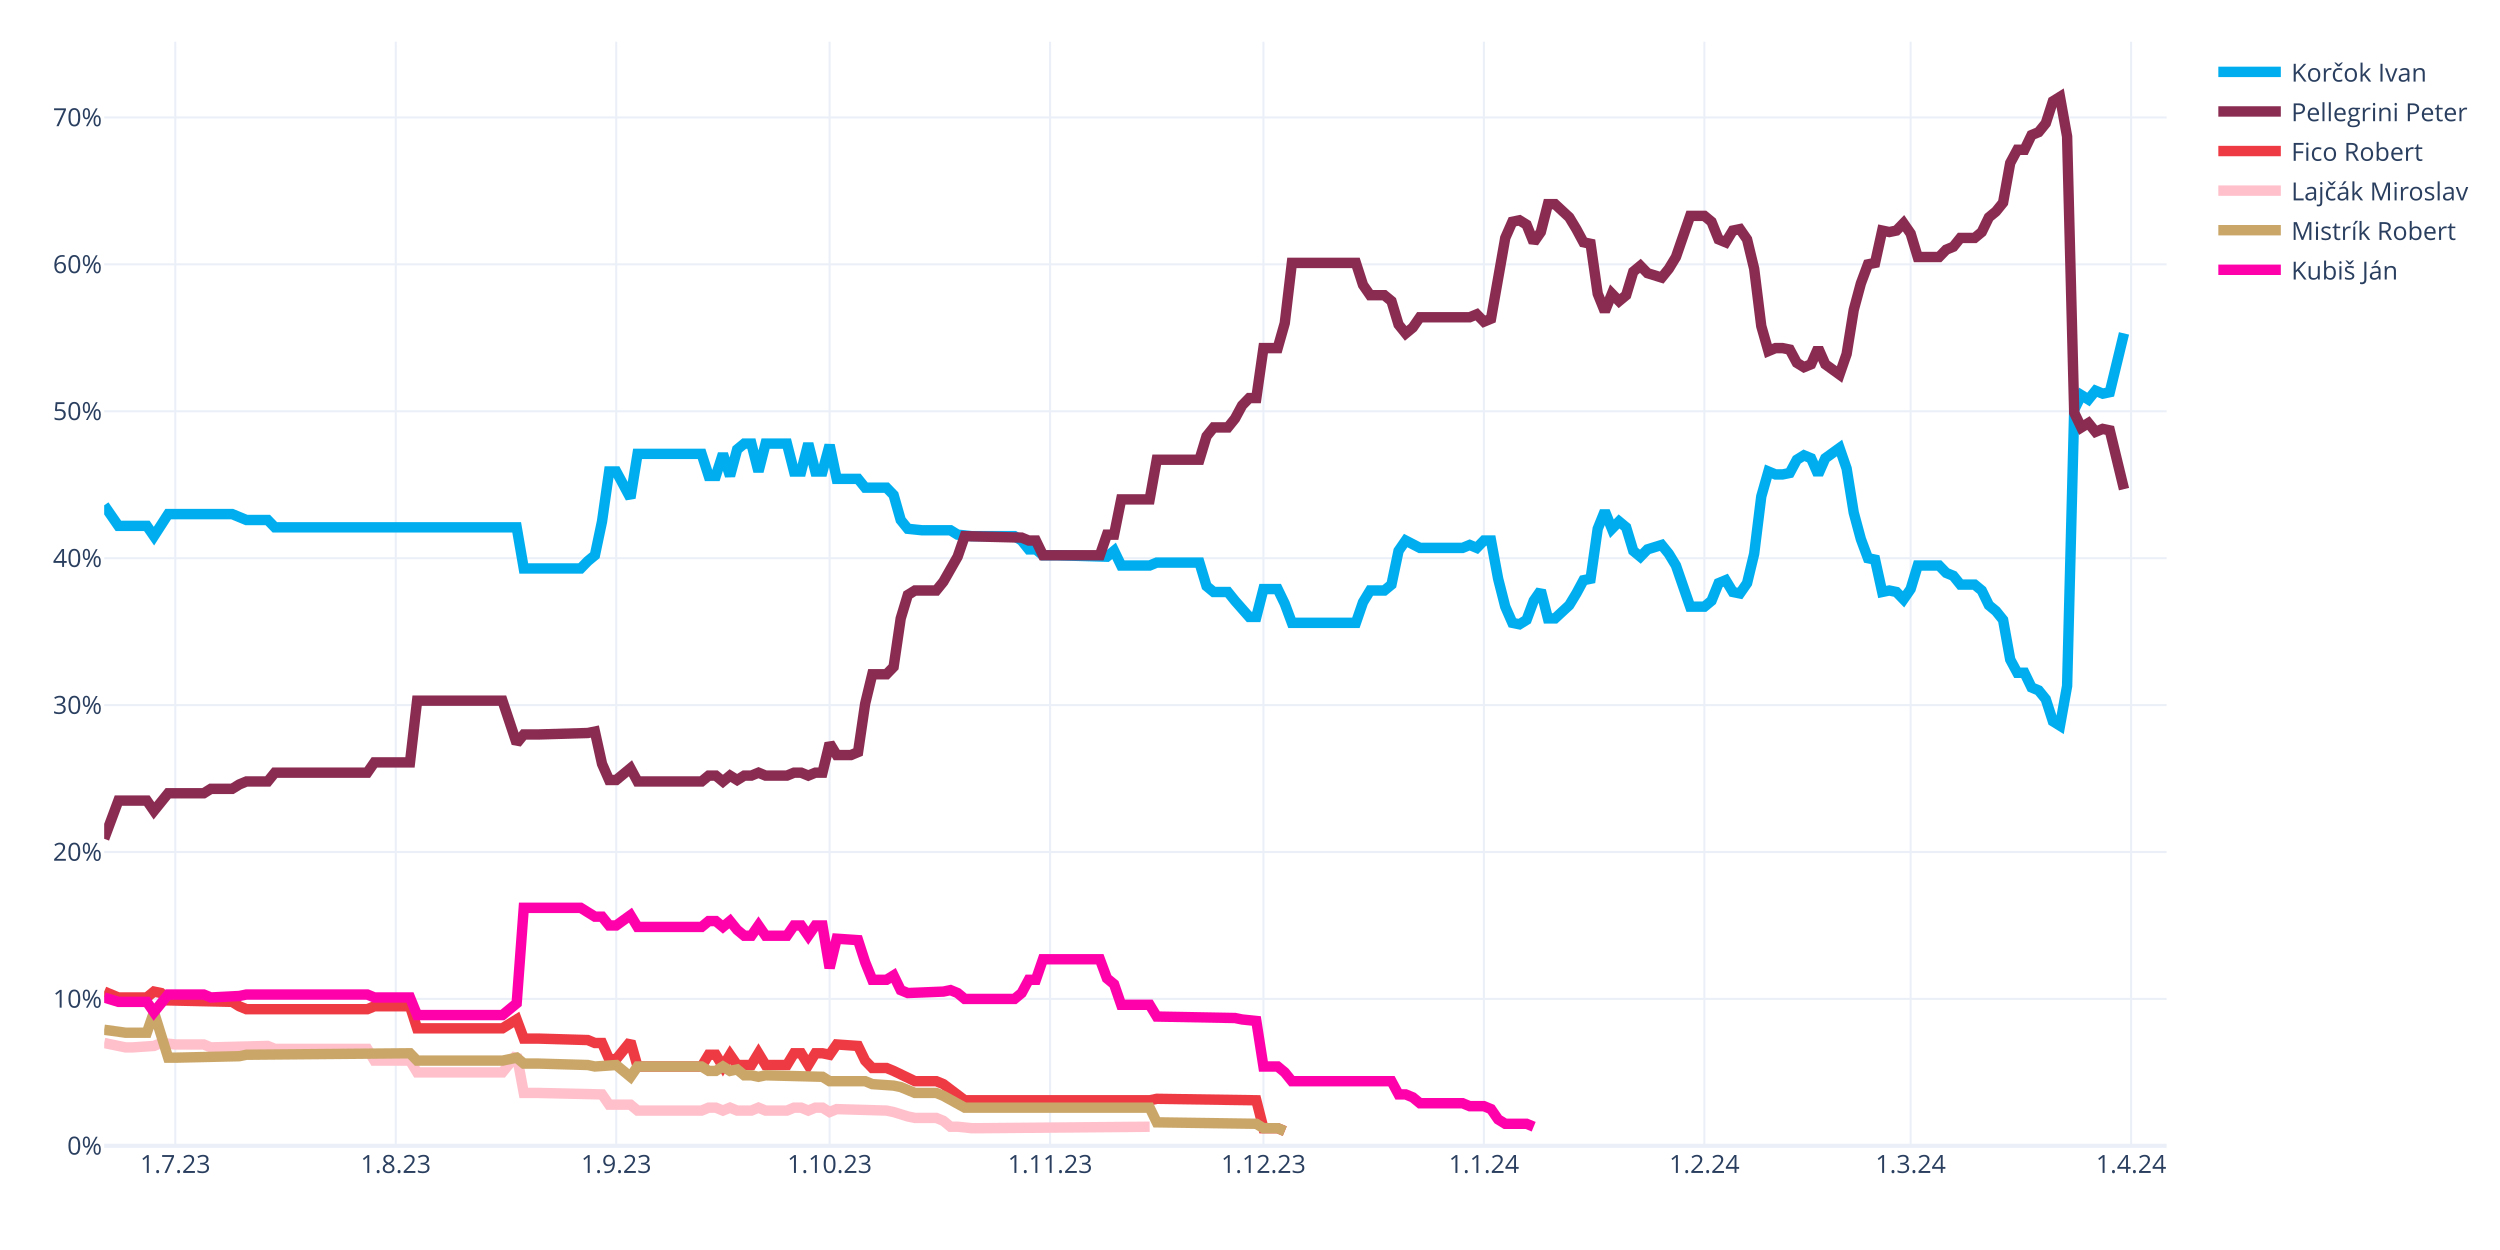
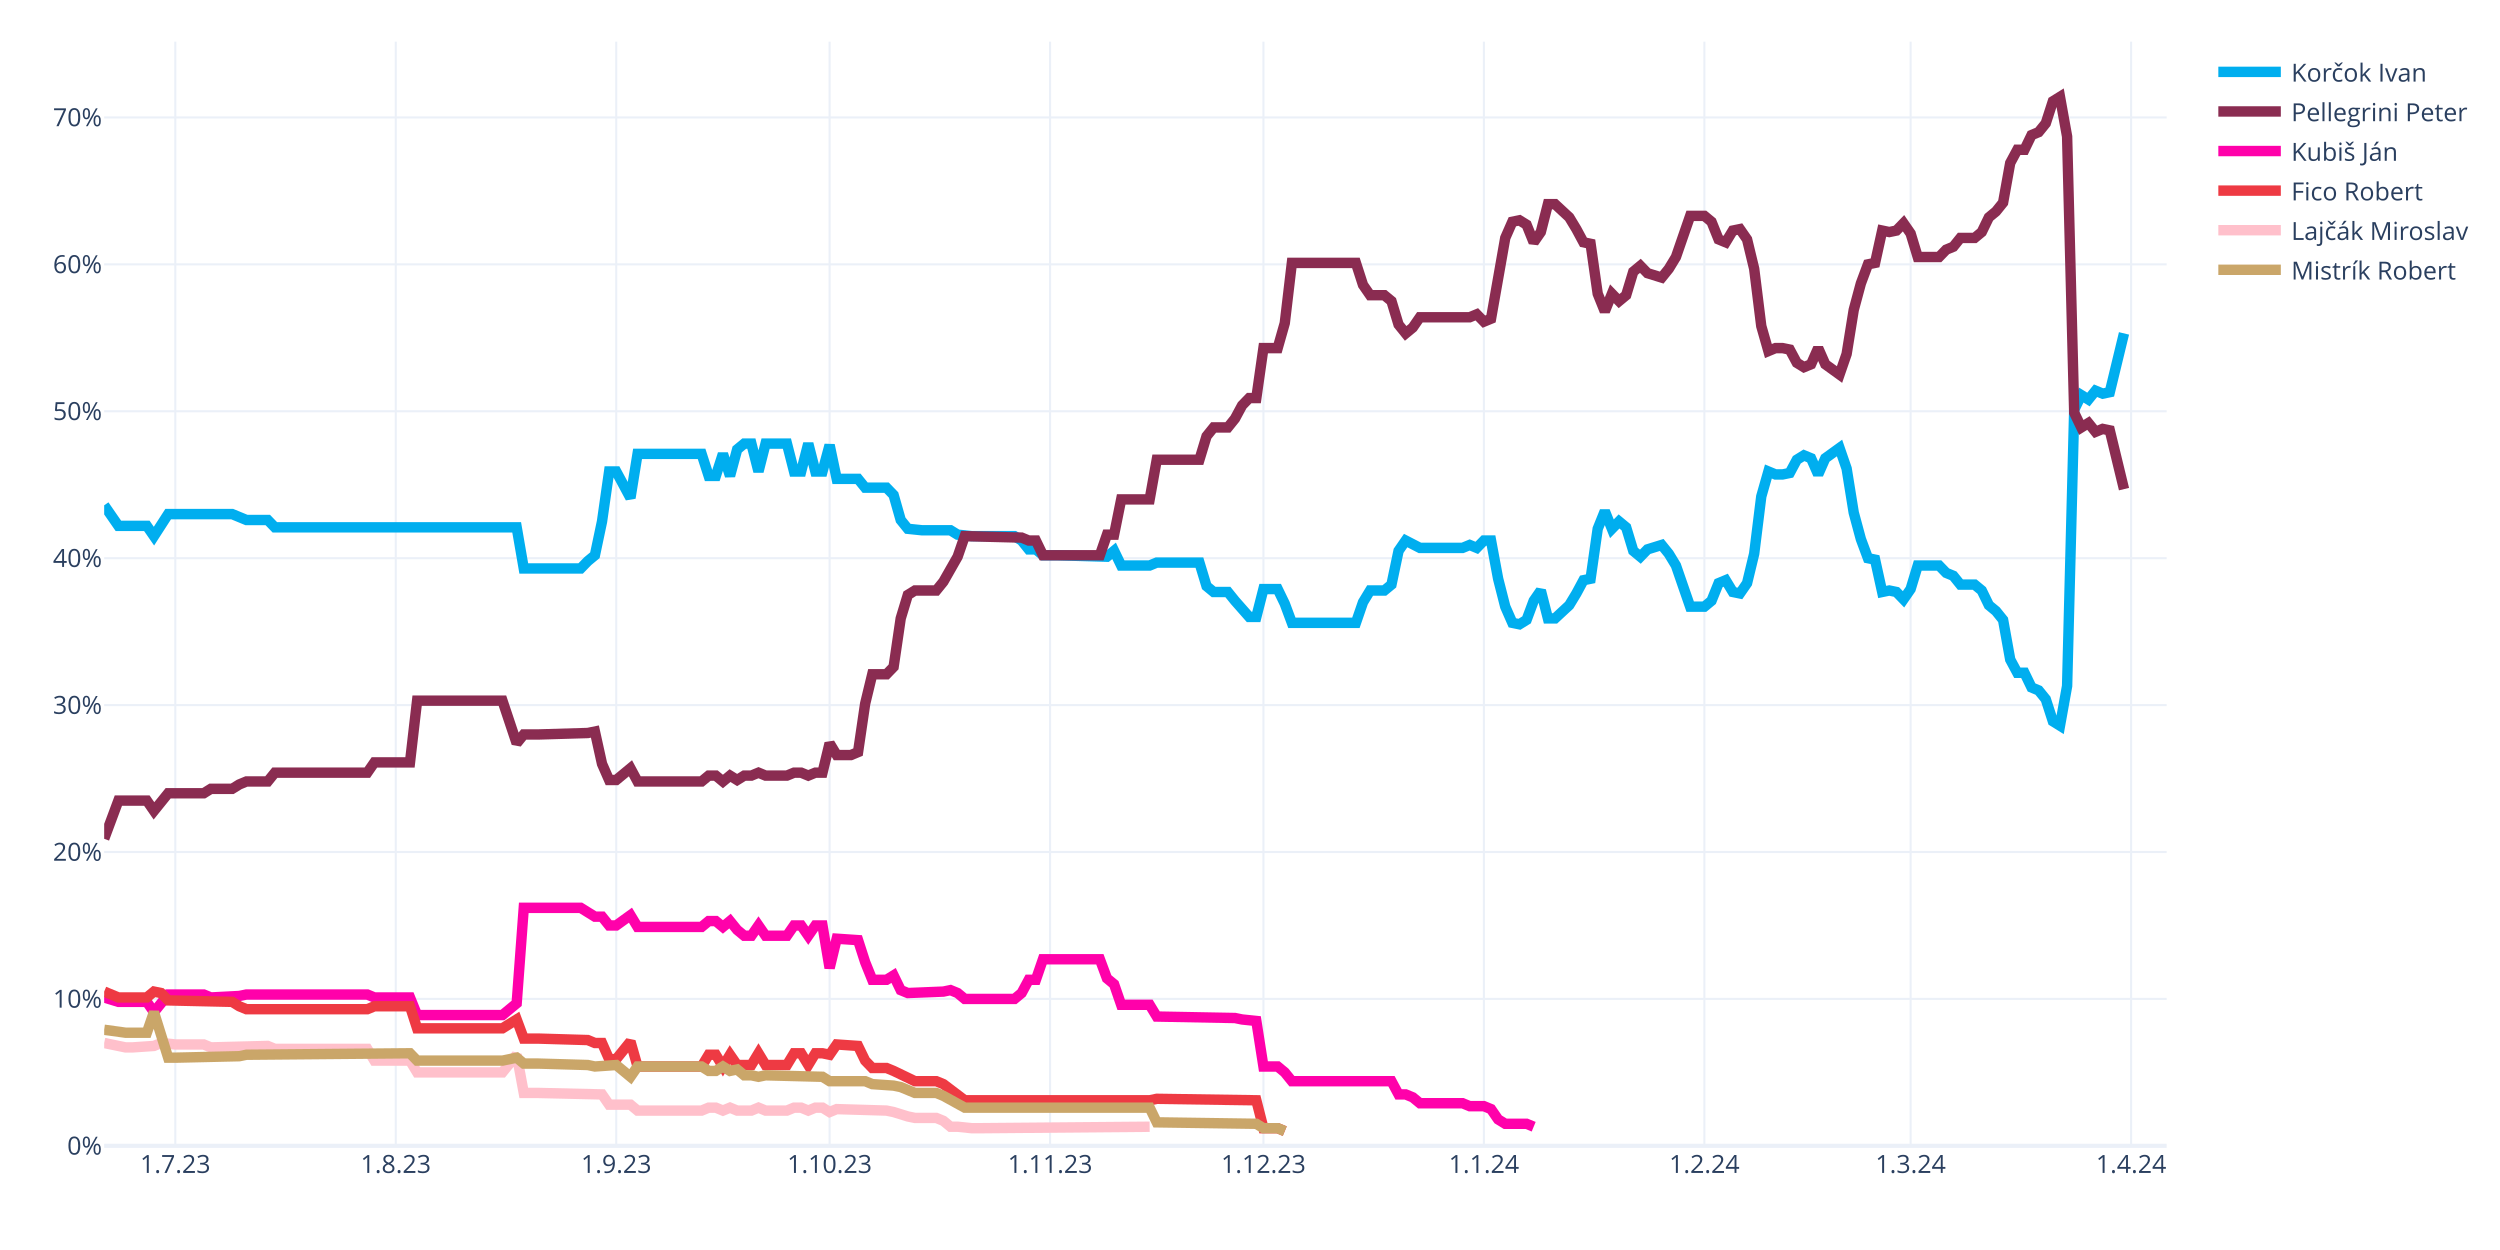
<svg xmlns="http://www.w3.org/2000/svg" class="main-svg" width="1200" height="600" style="" viewBox="0 0 1200 600">
  <rect x="0" y="0" width="1200" height="600" style="fill: rgb(255, 255, 255); fill-opacity: 1;" />
-   <defs id="defs-ee3009">
+   <defs id="defs-71b059">
    <g class="clips">
-       <clipPath id="clipee3009xyplot" class="plotclip">
+       <clipPath id="clip71b059xyplot" class="plotclip">
        <rect width="990" height="530" />
      </clipPath>
-       <clipPath class="axesclip" id="clipee3009x">
+       <clipPath class="axesclip" id="clip71b059x">
        <rect x="50" y="0" width="990" height="600" />
      </clipPath>
-       <clipPath class="axesclip" id="clipee3009y">
+       <clipPath class="axesclip" id="clip71b059y">
        <rect x="0" y="20" width="1200" height="530" />
      </clipPath>
-       <clipPath class="axesclip" id="clipee3009xy">
+       <clipPath class="axesclip" id="clip71b059xy">
        <rect x="50" y="20" width="990" height="530" />
      </clipPath>
    </g>
    <g class="gradients" />
    <g class="patterns" />
  </defs>
  <g class="bglayer" />
  <g class="layer-below">
    <g class="imagelayer" />
    <g class="shapelayer" />
  </g>
  <g class="cartesianlayer">
    <g class="subplot xy">
      <g class="layer-subplot">
        <g class="shapelayer" />
        <g class="imagelayer" />
      </g>
      <g class="minor-gridlayer">
        <g class="x" />
        <g class="y" />
      </g>
      <g class="gridlayer">
        <g class="x">
          <path class="xgrid crisp" transform="translate(84.14,0)" d="M0,20v530" style="stroke: rgb(235, 240, 248); stroke-opacity: 1; stroke-width: 1px;" />
          <path class="xgrid crisp" transform="translate(189.97,0)" d="M0,20v530" style="stroke: rgb(235, 240, 248); stroke-opacity: 1; stroke-width: 1px;" />
          <path class="xgrid crisp" transform="translate(295.79,0)" d="M0,20v530" style="stroke: rgb(235, 240, 248); stroke-opacity: 1; stroke-width: 1px;" />
          <path class="xgrid crisp" transform="translate(398.21,0)" d="M0,20v530" style="stroke: rgb(235, 240, 248); stroke-opacity: 1; stroke-width: 1px;" />
          <path class="xgrid crisp" transform="translate(504.03,0)" d="M0,20v530" style="stroke: rgb(235, 240, 248); stroke-opacity: 1; stroke-width: 1px;" />
          <path class="xgrid crisp" transform="translate(606.45,0)" d="M0,20v530" style="stroke: rgb(235, 240, 248); stroke-opacity: 1; stroke-width: 1px;" />
          <path class="xgrid crisp" transform="translate(712.28,0)" d="M0,20v530" style="stroke: rgb(235, 240, 248); stroke-opacity: 1; stroke-width: 1px;" />
          <path class="xgrid crisp" transform="translate(818.1,0)" d="M0,20v530" style="stroke: rgb(235, 240, 248); stroke-opacity: 1; stroke-width: 1px;" />
          <path class="xgrid crisp" transform="translate(917.1,0)" d="M0,20v530" style="stroke: rgb(235, 240, 248); stroke-opacity: 1; stroke-width: 1px;" />
          <path class="xgrid crisp" transform="translate(1022.93,0)" d="M0,20v530" style="stroke: rgb(235, 240, 248); stroke-opacity: 1; stroke-width: 1px;" />
        </g>
        <g class="y">
          <path class="ygrid crisp" transform="translate(0,479.48)" d="M50,0h990" style="stroke: rgb(235, 240, 248); stroke-opacity: 1; stroke-width: 1px;" />
          <path class="ygrid crisp" transform="translate(0,408.96)" d="M50,0h990" style="stroke: rgb(235, 240, 248); stroke-opacity: 1; stroke-width: 1px;" />
          <path class="ygrid crisp" transform="translate(0,338.45)" d="M50,0h990" style="stroke: rgb(235, 240, 248); stroke-opacity: 1; stroke-width: 1px;" />
          <path class="ygrid crisp" transform="translate(0,267.93)" d="M50,0h990" style="stroke: rgb(235, 240, 248); stroke-opacity: 1; stroke-width: 1px;" />
          <path class="ygrid crisp" transform="translate(0,197.41)" d="M50,0h990" style="stroke: rgb(235, 240, 248); stroke-opacity: 1; stroke-width: 1px;" />
          <path class="ygrid crisp" transform="translate(0,126.89)" d="M50,0h990" style="stroke: rgb(235, 240, 248); stroke-opacity: 1; stroke-width: 1px;" />
          <path class="ygrid crisp" transform="translate(0,56.37)" d="M50,0h990" style="stroke: rgb(235, 240, 248); stroke-opacity: 1; stroke-width: 1px;" />
        </g>
      </g>
      <g class="zerolinelayer">
        <path class="yzl zl crisp" transform="translate(0,550)" d="M50,0h990" style="stroke: rgb(235, 240, 248); stroke-opacity: 1; stroke-width: 2px;" />
      </g>
      <g class="layer-between">
        <g class="shapelayer" />
        <g class="imagelayer" />
      </g>
      <path class="xlines-below" />
      <path class="ylines-below" />
      <g class="overlines-below" />
      <g class="xaxislayer-below" />
      <g class="yaxislayer-below" />
      <g class="overaxes-below" />
-       <g class="plot" transform="translate(50,20)" clip-path="url(#clipee3009xyplot)">
+       <g class="plot" transform="translate(50,20)" clip-path="url(#clip71b059xyplot)">
        <g class="scatterlayer mlayer">
-           <g class="trace scatter tracefcbc33" style="stroke-miterlimit: 2; opacity: 1;">
+           <g class="trace scatter traceeff823" style="stroke-miterlimit: 2; opacity: 1;">
            <g class="fills" />
            <g class="errorbars" />
            <g class="lines">
              <path class="js-line" d="M0,222.54L6.83,232.41L10.24,232.41L20.48,232.41L23.9,237.35L30.72,226.77L34.14,226.77L61.45,226.77L64.86,228.18L68.28,229.59L71.69,229.59L78.52,229.59L81.93,233.12L198,233.12L201.41,252.86L228.72,252.86L232.14,249.34L235.55,246.52L238.97,230.3L242.38,206.32L245.79,206.32L252.62,219.01L256.03,197.86L286.76,197.86L290.17,208.44L293.59,208.44L297,197.86L300.41,208.44L303.83,195.74L307.24,192.92L310.66,192.92L314.07,206.32L317.48,192.92L327.72,192.92L331.14,206.32L334.55,206.32L337.97,192.92L341.38,206.32L344.79,206.32L348.21,193.63L351.62,209.85L361.86,209.85L365.28,214.08L375.52,214.08L378.93,217.6L382.34,229.59L385.76,233.82L392.59,234.53L396,234.53L406.24,234.53L409.66,236.64L416.48,237.35L419.9,237.35L436.97,237.35L440.38,239.46L443.79,243.7L447.21,243.7L450.62,246.52L457.45,246.52L481.34,247.22L484.76,244.4L488.17,251.45L491.59,251.45L501.83,251.45L505.24,250.04L525.72,250.04L529.14,261.33L532.55,264.15L535.97,264.15L539.38,264.15L542.79,268.38L549.62,276.13L553.03,276.13L556.45,262.74L559.86,262.74L563.28,262.74L566.69,269.79L570.1,278.96L573.52,278.96L600.83,278.96L604.24,269.08L607.66,263.44L611.07,263.44L614.48,263.44L617.9,260.62L621.31,244.4L624.72,239.46L631.55,242.99L634.97,242.99L652.03,242.99L655.45,241.58L658.86,242.99L662.28,239.46L665.69,239.46L669.1,257.8L672.52,271.2L675.93,278.96L679.34,279.66L682.76,277.54L686.17,268.38L689.59,263.44L693,276.84L696.41,276.84L703.24,270.49L706.66,264.85L710.07,258.5L713.48,257.8L716.9,233.82L720.31,225.36L723.72,233.82L727.14,230.3L730.55,233.12L733.97,244.4L737.38,247.22L740.79,243.7L747.62,241.58L751.03,245.81L754.45,251.45L757.86,261.33L761.28,271.2L764.69,271.2L768.1,271.2L771.52,268.38L774.93,259.92L778.34,258.5L781.76,264.15L785.17,264.85L788.59,259.92L792,245.81L795.41,218.31L798.83,206.32L802.24,207.73L805.66,207.73L809.07,207.03L812.48,200.68L815.9,198.56L819.31,199.97L822.72,207.73L826.14,199.97L832.97,195.04L836.38,204.91L839.79,226.07L843.21,238.76L846.62,247.93L850.03,248.63L853.45,264.15L856.86,263.44L860.28,264.15L863.69,267.67L867.1,262.74L870.52,251.45L880.76,251.45L884.17,254.98L887.59,256.39L891,260.62L897.83,260.62L901.24,263.44L904.66,270.49L908.07,273.31L911.48,277.54L914.9,296.58L918.31,302.93L921.72,302.93L925.14,309.98L928.55,311.39L931.97,315.62L935.38,326.2L938.79,328.32L942.21,309.28L945.62,176.7L949.03,169.65L952.45,171.77L955.86,167.54L959.28,168.95L962.69,168.24L969.52,140.03" style="vector-effect: none; fill: none; stroke: rgb(0, 174, 239); stroke-opacity: 1; stroke-width: 5px; opacity: 1;" />
            </g>
            <g class="points" />
            <g class="text" />
          </g>
-           <g class="trace scatter trace031bb6" style="stroke-miterlimit: 2; opacity: 1;">
+           <g class="trace scatter tracefa33d1" style="stroke-miterlimit: 2; opacity: 1;">
            <g class="fills" />
            <g class="errorbars" />
            <g class="lines">
              <path class="js-line" d="M0,382.62L6.83,364.28L10.24,364.28L20.48,364.28L23.9,369.22L30.72,360.76L34.14,360.76L47.79,360.76L51.21,358.64L61.45,358.64L64.86,356.53L68.28,355.11L71.69,355.11L78.52,355.11L81.93,350.88L126.31,350.88L129.72,345.95L146.79,345.95L150.21,316.33L191.17,316.33L198,336.78L201.41,332.55L208.24,332.55L232.14,331.84L235.55,331.14L238.97,346.65L242.38,354.41L245.79,354.41L249.21,351.59L252.62,348.77L256.03,355.11L286.76,355.11L290.17,352.29L293.59,352.29L297,355.11L300.41,352.29L303.83,354.41L307.24,352.29L310.66,352.29L314.07,350.88L317.48,352.29L327.72,352.29L331.14,350.88L334.55,350.88L337.97,352.29L341.38,350.88L344.79,350.88L348.21,336.78L351.62,342.42L358.45,342.42L361.86,341.01L365.28,317.74L368.69,303.64L375.52,303.64L378.93,300.11L382.34,276.84L385.76,265.56L389.17,263.44L392.59,263.44L399.41,263.44L402.83,259.21L409.66,247.22L413.07,237.35L440.38,238.05L443.79,239.46L447.21,239.46L450.62,246.52L477.93,246.52L481.34,236.64L484.76,236.64L488.17,219.72L501.83,219.72L505.24,200.68L525.72,200.68L529.14,189.4L532.55,185.17L535.97,185.17L539.38,185.17L542.79,180.93L546.21,174.59L549.62,171.06L553.03,171.06L556.45,147.09L563.28,147.09L566.69,135.1L570.1,106.19L573.52,106.19L600.83,106.19L604.24,116.76L607.66,121.7L611.07,121.7L614.48,121.7L617.9,124.52L621.31,135.8L624.72,140.03L628.14,137.21L631.55,132.28L655.45,132.28L658.86,130.87L662.28,134.39L665.69,132.98L672.52,94.2L675.93,86.44L679.34,85.74L682.76,87.85L686.17,96.31L689.59,91.38L693,77.98L696.41,77.98L703.24,84.32L706.66,89.97L710.07,96.31L713.48,97.02L716.9,120.99L720.31,129.46L723.72,120.99L727.14,124.52L730.55,121.7L733.97,110.42L737.38,107.6L740.79,111.12L747.62,113.24L751.03,109.01L754.45,103.36L757.86,93.49L761.28,83.62L764.69,83.62L768.1,83.62L771.52,86.44L774.93,94.9L778.34,96.31L781.76,90.67L785.17,89.97L788.59,94.9L792,109.01L795.41,136.51L798.83,148.5L802.24,147.09L805.66,147.09L809.07,147.79L812.48,154.14L815.9,156.25L819.31,154.84L822.72,147.09L826.14,154.84L832.97,159.78L836.38,149.91L839.79,128.75L843.21,116.06L846.62,106.89L850.03,106.19L853.45,90.67L856.86,91.38L860.28,90.67L863.69,87.15L867.1,92.08L870.52,103.36L880.76,103.36L884.17,99.84L887.59,98.43L891,94.2L897.83,94.2L901.24,91.38L904.66,84.32L908.07,81.5L911.48,77.27L914.9,58.23L918.31,51.89L921.72,51.89L925.14,44.83L928.55,43.42L931.97,39.19L935.38,28.62L938.79,26.5L942.21,45.54L945.62,178.11L949.03,185.17L952.45,183.05L955.86,187.28L959.28,185.87L962.69,186.58L969.52,214.78" style="vector-effect: none; fill: none; stroke: rgb(138, 44, 81); stroke-opacity: 1; stroke-width: 5px; opacity: 1;" />
            </g>
            <g class="points" />
            <g class="text" />
          </g>
-           <g class="trace scatter tracefa93de" style="stroke-miterlimit: 2; opacity: 1;">
+           <g class="trace scatter trace9ae6a6" style="stroke-miterlimit: 2; opacity: 1;">
+             <g class="fills" />
+             <g class="errorbars" />
+             <g class="lines">
+               <path class="js-line" d="M0,458.78L6.83,460.89L10.24,460.89L20.48,460.89L23.9,465.83L30.72,457.37L34.14,457.37L47.79,457.37L51.21,458.78L64.86,458.07L68.28,457.37L126.31,457.37L129.72,458.78L146.79,458.78L150.21,467.24L191.17,467.24L198,461.6L201.41,415.76L208.24,415.76L228.72,415.76L232.14,417.88L235.55,419.99L238.97,419.99L242.38,424.22L245.79,424.22L252.62,419.29L256.03,424.93L286.76,424.93L290.17,422.11L293.59,422.11L297,424.93L300.41,422.11L303.83,426.34L307.24,429.16L310.66,429.16L314.07,424.22L317.48,429.16L327.72,429.16L331.14,424.22L334.55,424.22L337.97,429.16L341.38,424.22L344.79,424.22L348.21,444.67L351.62,430.57L361.86,431.27L365.28,441.85L368.69,450.31L372.1,450.31L375.52,450.31L378.93,448.2L382.34,455.25L385.76,456.66L402.83,455.96L406.24,455.25L409.66,456.66L413.07,459.48L436.97,459.48L440.38,456.66L443.79,450.31L447.21,450.31L450.62,440.44L457.45,440.44L477.93,440.44L481.34,449.61L484.76,452.43L488.17,462.3L501.83,462.3L505.24,467.94L542.79,468.65L546.21,469.35L553.03,470.06L556.45,491.92L563.28,491.92L566.69,494.74L570.1,498.97L573.52,498.97L617.9,498.97L621.31,505.32L624.72,505.32L628.14,506.73L631.55,509.55L634.97,509.55L652.03,509.55L655.45,510.96L662.28,510.96L665.69,512.37L669.1,517.31L672.52,519.42L682.76,519.42L686.17,520.83" style="vector-effect: none; fill: none; stroke: rgb(255, 1, 170); stroke-opacity: 1; stroke-width: 5px; opacity: 1;" />
+             </g>
+             <g class="points" />
+             <g class="text" />
+           </g>
+           <g class="trace scatter trace8f9df1" style="stroke-miterlimit: 2; opacity: 1;">
            <g class="fills" />
            <g class="errorbars" />
            <g class="lines">
              <path class="js-line" d="M0,455.96L6.83,458.78L10.24,458.78L20.48,458.78L23.9,455.96L27.31,456.66L30.72,460.19L61.45,460.89L64.86,463.01L68.28,464.42L71.69,464.42L126.31,464.42L129.72,463.01L146.79,463.01L150.21,473.59L191.17,473.59L198,469.35L201.41,478.52L208.24,478.52L232.14,479.23L235.55,480.64L238.97,480.64L242.38,488.39L245.79,488.39L249.21,484.16L252.62,479.93L256.03,491.92L286.76,491.92L290.17,486.28L293.59,486.28L297,491.92L300.41,486.28L303.83,491.21L310.66,491.21L314.07,485.57L317.48,491.21L320.9,491.21L327.72,491.21L331.14,485.57L334.55,485.57L337.97,491.21L341.38,485.57L344.79,485.57L348.21,486.28L351.62,481.34L361.86,482.05L365.28,489.1L368.69,492.63L372.1,492.63L375.52,492.63L378.93,494.04L389.17,498.97L392.59,498.97L399.41,498.97L402.83,500.38L413.07,508.14L416.48,508.14L501.83,508.14L505.24,507.43L553.03,508.14L556.45,521.54L563.28,521.54L566.69,522.95" style="vector-effect: none; fill: none; stroke: rgb(238, 58, 67); stroke-opacity: 1; stroke-width: 5px; opacity: 1;" />
            </g>
            <g class="points" />
            <g class="text" />
          </g>
-           <g class="trace scatter trace382e00" style="stroke-miterlimit: 2; opacity: 1;">
+           <g class="trace scatter trace9d3c7f" style="stroke-miterlimit: 2; opacity: 1;">
            <g class="fills" />
            <g class="errorbars" />
            <g class="lines">
              <path class="js-line" d="M0,480.64L10.24,482.75L13.66,482.75L23.9,482.05L27.31,480.64L34.14,481.34L37.55,481.34L47.79,481.34L51.21,482.75L78.52,482.05L81.93,483.46L126.31,483.46L129.72,489.1L146.79,489.1L150.21,494.74L191.17,494.74L198,486.28L201.41,504.61L208.24,504.61L238.97,505.32L242.38,510.25L252.62,510.25L256.03,513.08L286.76,513.08L290.17,511.67L293.59,511.67L297,513.08L300.41,511.67L303.83,513.08L310.66,513.08L314.07,511.67L317.48,513.08L320.9,513.08L327.72,513.08L331.14,511.67L334.55,511.67L337.97,513.08L341.38,511.67L344.79,511.67L348.21,513.78L351.62,512.37L375.52,513.08L378.93,513.78L385.76,515.9L389.17,516.6L399.41,516.6L402.83,518.01L406.24,520.83L409.66,520.83L416.48,521.54L419.9,521.54L501.83,520.83" style="vector-effect: none; fill: none; stroke: rgb(255, 192, 203); stroke-opacity: 1; stroke-width: 5px; opacity: 1;" />
            </g>
            <g class="points" />
            <g class="text" />
          </g>
-           <g class="trace scatter trace3e6c75" style="stroke-miterlimit: 2; opacity: 1;">
+           <g class="trace scatter trace47d094" style="stroke-miterlimit: 2; opacity: 1;">
            <g class="fills" />
            <g class="errorbars" />
            <g class="lines">
              <path class="js-line" d="M0,474.29L10.24,475.7L13.66,475.7L20.48,475.7L23.9,465.83L30.72,487.69L34.14,487.69L64.86,486.98L68.28,486.28L146.79,485.57L150.21,489.1L191.17,489.1L198,487.69L201.41,490.51L208.24,490.51L232.14,491.21L235.55,491.92L245.79,491.21L249.21,494.04L252.62,496.86L256.03,491.92L286.76,491.92L290.17,494.04L293.59,494.04L297,491.92L300.41,494.04L303.83,493.33L307.24,496.15L310.66,496.15L314.07,496.86L317.48,496.15L344.79,496.86L348.21,498.97L365.28,498.97L368.69,500.38L378.93,501.09L382.34,501.79L389.17,504.61L392.59,504.61L399.41,504.61L402.83,506.02L413.07,511.67L416.48,511.67L501.83,511.67L505.24,518.72L553.03,519.42L556.45,521.54L563.28,521.54L566.69,522.95" style="vector-effect: none; fill: none; stroke: rgb(202, 166, 105); stroke-opacity: 1; stroke-width: 5px; opacity: 1;" />
-             </g>
-             <g class="points" />
-             <g class="text" />
-           </g>
-           <g class="trace scatter trace2eaa9a" style="stroke-miterlimit: 2; opacity: 1;">
-             <g class="fills" />
-             <g class="errorbars" />
-             <g class="lines">
-               <path class="js-line" d="M0,458.78L6.83,460.89L10.24,460.89L20.48,460.89L23.9,465.83L30.72,457.37L34.14,457.37L47.79,457.37L51.21,458.78L64.86,458.07L68.28,457.37L126.31,457.37L129.72,458.78L146.79,458.78L150.21,467.24L191.17,467.24L198,461.6L201.41,415.76L208.24,415.76L228.72,415.76L232.14,417.88L235.55,419.99L238.97,419.99L242.38,424.22L245.79,424.22L252.62,419.29L256.03,424.93L286.76,424.93L290.17,422.11L293.59,422.11L297,424.93L300.41,422.11L303.83,426.34L307.24,429.16L310.66,429.16L314.07,424.22L317.48,429.16L327.72,429.16L331.14,424.22L334.55,424.22L337.97,429.16L341.38,424.22L344.79,424.22L348.21,444.67L351.62,430.57L361.86,431.27L365.28,441.85L368.69,450.31L372.1,450.31L375.52,450.31L378.93,448.2L382.34,455.25L385.76,456.66L402.83,455.96L406.24,455.25L409.66,456.66L413.07,459.48L436.97,459.48L440.38,456.66L443.79,450.31L447.21,450.31L450.62,440.44L457.45,440.44L477.93,440.44L481.34,449.61L484.76,452.43L488.17,462.3L501.83,462.3L505.24,467.94L542.79,468.65L546.21,469.35L553.03,470.06L556.45,491.92L563.28,491.92L566.69,494.74L570.1,498.97L573.52,498.97L617.9,498.97L621.31,505.32L624.72,505.32L628.14,506.73L631.55,509.55L634.97,509.55L652.03,509.55L655.45,510.96L662.28,510.96L665.69,512.37L669.1,517.31L672.52,519.42L682.76,519.42L686.17,520.83" style="vector-effect: none; fill: none; stroke: rgb(255, 1, 170); stroke-opacity: 1; stroke-width: 5px; opacity: 1;" />
            </g>
            <g class="points" />
            <g class="text" />
          </g>
        </g>
      </g>
      <g class="overplot" />
      <path class="xlines-above crisp" d="M0,0" style="fill: none;" />
      <path class="ylines-above crisp" d="M0,0" style="fill: none;" />
      <g class="overlines-above" />
      <g class="xaxislayer-above">
        <g class="xtick">
          <text text-anchor="middle" x="0" y="563" transform="translate(84.14,0)" style="font-family: 'Open Sans', verdana, arial, sans-serif; font-size: 12px; fill: rgb(42, 63, 95); fill-opacity: 1; white-space: pre; opacity: 1;">1.7.23</text>
        </g>
        <g class="xtick">
          <text text-anchor="middle" x="0" y="563" style="font-family: 'Open Sans', verdana, arial, sans-serif; font-size: 12px; fill: rgb(42, 63, 95); fill-opacity: 1; white-space: pre; opacity: 1;" transform="translate(189.97,0)">1.8.23</text>
        </g>
        <g class="xtick">
          <text text-anchor="middle" x="0" y="563" style="font-family: 'Open Sans', verdana, arial, sans-serif; font-size: 12px; fill: rgb(42, 63, 95); fill-opacity: 1; white-space: pre; opacity: 1;" transform="translate(295.79,0)">1.9.23</text>
        </g>
        <g class="xtick">
          <text text-anchor="middle" x="0" y="563" style="font-family: 'Open Sans', verdana, arial, sans-serif; font-size: 12px; fill: rgb(42, 63, 95); fill-opacity: 1; white-space: pre; opacity: 1;" transform="translate(398.21,0)">1.10.23</text>
        </g>
        <g class="xtick">
          <text text-anchor="middle" x="0" y="563" style="font-family: 'Open Sans', verdana, arial, sans-serif; font-size: 12px; fill: rgb(42, 63, 95); fill-opacity: 1; white-space: pre; opacity: 1;" transform="translate(504.03,0)">1.11.23</text>
        </g>
        <g class="xtick">
          <text text-anchor="middle" x="0" y="563" style="font-family: 'Open Sans', verdana, arial, sans-serif; font-size: 12px; fill: rgb(42, 63, 95); fill-opacity: 1; white-space: pre; opacity: 1;" transform="translate(606.45,0)">1.12.23</text>
        </g>
        <g class="xtick">
          <text text-anchor="middle" x="0" y="563" style="font-family: 'Open Sans', verdana, arial, sans-serif; font-size: 12px; fill: rgb(42, 63, 95); fill-opacity: 1; white-space: pre; opacity: 1;" transform="translate(712.28,0)">1.1.24</text>
        </g>
        <g class="xtick">
          <text text-anchor="middle" x="0" y="563" style="font-family: 'Open Sans', verdana, arial, sans-serif; font-size: 12px; fill: rgb(42, 63, 95); fill-opacity: 1; white-space: pre; opacity: 1;" transform="translate(818.1,0)">1.2.24</text>
        </g>
        <g class="xtick">
          <text text-anchor="middle" x="0" y="563" style="font-family: 'Open Sans', verdana, arial, sans-serif; font-size: 12px; fill: rgb(42, 63, 95); fill-opacity: 1; white-space: pre; opacity: 1;" transform="translate(917.1,0)">1.3.24</text>
        </g>
        <g class="xtick">
          <text text-anchor="middle" x="0" y="563" style="font-family: 'Open Sans', verdana, arial, sans-serif; font-size: 12px; fill: rgb(42, 63, 95); fill-opacity: 1; white-space: pre; opacity: 1;" transform="translate(1022.93,0)">1.4.24</text>
        </g>
      </g>
      <g class="yaxislayer-above">
        <g class="ytick">
          <text text-anchor="end" x="49" y="4.2" transform="translate(0,550)" style="font-family: 'Open Sans', verdana, arial, sans-serif; font-size: 12px; fill: rgb(42, 63, 95); fill-opacity: 1; white-space: pre; opacity: 1;">0%</text>
        </g>
        <g class="ytick">
          <text text-anchor="end" x="49" y="4.2" style="font-family: 'Open Sans', verdana, arial, sans-serif; font-size: 12px; fill: rgb(42, 63, 95); fill-opacity: 1; white-space: pre; opacity: 1;" transform="translate(0,479.48)">10%</text>
        </g>
        <g class="ytick">
          <text text-anchor="end" x="49" y="4.2" style="font-family: 'Open Sans', verdana, arial, sans-serif; font-size: 12px; fill: rgb(42, 63, 95); fill-opacity: 1; white-space: pre; opacity: 1;" transform="translate(0,408.96)">20%</text>
        </g>
        <g class="ytick">
          <text text-anchor="end" x="49" y="4.2" style="font-family: 'Open Sans', verdana, arial, sans-serif; font-size: 12px; fill: rgb(42, 63, 95); fill-opacity: 1; white-space: pre; opacity: 1;" transform="translate(0,338.45)">30%</text>
        </g>
        <g class="ytick">
          <text text-anchor="end" x="49" y="4.2" style="font-family: 'Open Sans', verdana, arial, sans-serif; font-size: 12px; fill: rgb(42, 63, 95); fill-opacity: 1; white-space: pre; opacity: 1;" transform="translate(0,267.93)">40%</text>
        </g>
        <g class="ytick">
          <text text-anchor="end" x="49" y="4.2" style="font-family: 'Open Sans', verdana, arial, sans-serif; font-size: 12px; fill: rgb(42, 63, 95); fill-opacity: 1; white-space: pre; opacity: 1;" transform="translate(0,197.41)">50%</text>
        </g>
        <g class="ytick">
          <text text-anchor="end" x="49" y="4.2" style="font-family: 'Open Sans', verdana, arial, sans-serif; font-size: 12px; fill: rgb(42, 63, 95); fill-opacity: 1; white-space: pre; opacity: 1;" transform="translate(0,126.89)">60%</text>
        </g>
        <g class="ytick">
          <text text-anchor="end" x="49" y="4.2" style="font-family: 'Open Sans', verdana, arial, sans-serif; font-size: 12px; fill: rgb(42, 63, 95); fill-opacity: 1; white-space: pre; opacity: 1;" transform="translate(0,56.37)">70%</text>
        </g>
      </g>
      <g class="overaxes-above" />
    </g>
  </g>
  <g class="polarlayer" />
  <g class="smithlayer" />
  <g class="ternarylayer" />
  <g class="geolayer" />
  <g class="funnelarealayer" />
  <g class="pielayer" />
  <g class="iciclelayer" />
  <g class="treemaplayer" />
  <g class="sunburstlayer" />
  <g class="glimages" />
-   <defs id="topdefs-ee3009">
+   <defs id="topdefs-71b059">
    <g class="clips" />
-     <clipPath id="legendee3009">
+     <clipPath id="legend71b059">
      <rect width="128" height="124" x="0" y="0" />
    </clipPath>
  </defs>
  <g class="layer-above">
    <g class="imagelayer" />
    <g class="shapelayer" />
  </g>
  <g class="infolayer">
    <g class="legend" pointer-events="all" transform="translate(1059.8,20)">
      <rect class="bg" shape-rendering="crispEdges" style="stroke: rgb(68, 68, 68); stroke-opacity: 1; fill: rgb(255, 255, 255); fill-opacity: 1; stroke-width: 0px;" width="128" height="124" x="0" y="0" />
-       <g class="scrollbox" transform="" clip-path="url(#legendee3009)">
+       <g class="scrollbox" transform="" clip-path="url(#legend71b059)">
        <g class="groups">
          <g class="traces" transform="translate(0,14.5)" style="opacity: 1;">
            <text class="legendtext" text-anchor="start" x="40" y="4.68" style="font-family: 'Open Sans', verdana, arial, sans-serif; font-size: 12px; fill: rgb(42, 63, 95); fill-opacity: 1; white-space: pre;">Korčok Ivan</text>
            <g class="layers" style="opacity: 1;">
              <g class="legendfill" />
              <g class="legendlines">
                <path class="js-line" d="M5,0h30" style="fill: none; stroke: rgb(0, 174, 239); stroke-opacity: 1; stroke-width: 5px;" />
              </g>
              <g class="legendsymbols">
                <g class="legendpoints" />
              </g>
            </g>
            <rect class="legendtoggle" x="0" y="-9.5" width="122.703" height="19" style="fill: rgb(0, 0, 0); fill-opacity: 0;" />
          </g>
          <g class="traces" transform="translate(0,33.5)" style="opacity: 1;">
            <text class="legendtext" text-anchor="start" x="40" y="4.68" style="font-family: 'Open Sans', verdana, arial, sans-serif; font-size: 12px; fill: rgb(42, 63, 95); fill-opacity: 1; white-space: pre;">Pellegrini Peter</text>
            <g class="layers" style="opacity: 1;">
              <g class="legendfill" />
              <g class="legendlines">
                <path class="js-line" d="M5,0h30" style="fill: none; stroke: rgb(138, 44, 81); stroke-opacity: 1; stroke-width: 5px;" />
              </g>
              <g class="legendsymbols">
                <g class="legendpoints" />
              </g>
            </g>
            <rect class="legendtoggle" x="0" y="-9.5" width="122.703" height="19" style="fill: rgb(0, 0, 0); fill-opacity: 0;" />
          </g>
          <g class="traces" transform="translate(0,52.5)" style="opacity: 1;">
+             <text class="legendtext" text-anchor="start" x="40" y="4.68" style="font-family: 'Open Sans', verdana, arial, sans-serif; font-size: 12px; fill: rgb(42, 63, 95); fill-opacity: 1; white-space: pre;">Kubiš Ján</text>
+             <g class="layers" style="opacity: 1;">
+               <g class="legendfill" />
+               <g class="legendlines">
+                 <path class="js-line" d="M5,0h30" style="fill: none; stroke: rgb(255, 1, 170); stroke-opacity: 1; stroke-width: 5px;" />
+               </g>
+               <g class="legendsymbols">
+                 <g class="legendpoints" />
+               </g>
+             </g>
+             <rect class="legendtoggle" x="0" y="-9.5" width="122.703" height="19" style="fill: rgb(0, 0, 0); fill-opacity: 0;" />
+           </g>
+           <g class="traces" transform="translate(0,71.5)" style="opacity: 1;">
            <text class="legendtext" text-anchor="start" x="40" y="4.68" style="font-family: 'Open Sans', verdana, arial, sans-serif; font-size: 12px; fill: rgb(42, 63, 95); fill-opacity: 1; white-space: pre;">Fico Robert</text>
            <g class="layers" style="opacity: 1;">
              <g class="legendfill" />
              <g class="legendlines">
                <path class="js-line" d="M5,0h30" style="fill: none; stroke: rgb(238, 58, 67); stroke-opacity: 1; stroke-width: 5px;" />
              </g>
              <g class="legendsymbols">
                <g class="legendpoints" />
              </g>
            </g>
            <rect class="legendtoggle" x="0" y="-9.5" width="122.703" height="19" style="fill: rgb(0, 0, 0); fill-opacity: 0;" />
          </g>
-           <g class="traces" transform="translate(0,71.5)" style="opacity: 1;">
+           <g class="traces" transform="translate(0,90.5)" style="opacity: 1;">
            <text class="legendtext" text-anchor="start" x="40" y="4.68" style="font-family: 'Open Sans', verdana, arial, sans-serif; font-size: 12px; fill: rgb(42, 63, 95); fill-opacity: 1; white-space: pre;">Lajčák Miroslav</text>
            <g class="layers" style="opacity: 1;">
              <g class="legendfill" />
              <g class="legendlines">
                <path class="js-line" d="M5,0h30" style="fill: none; stroke: rgb(255, 192, 203); stroke-opacity: 1; stroke-width: 5px;" />
              </g>
              <g class="legendsymbols">
                <g class="legendpoints" />
              </g>
            </g>
            <rect class="legendtoggle" x="0" y="-9.5" width="122.703" height="19" style="fill: rgb(0, 0, 0); fill-opacity: 0;" />
          </g>
-           <g class="traces" transform="translate(0,90.5)" style="opacity: 1;">
+           <g class="traces" transform="translate(0,109.5)" style="opacity: 1;">
            <text class="legendtext" text-anchor="start" x="40" y="4.68" style="font-family: 'Open Sans', verdana, arial, sans-serif; font-size: 12px; fill: rgb(42, 63, 95); fill-opacity: 1; white-space: pre;">Mistrík Robert</text>
            <g class="layers" style="opacity: 1;">
              <g class="legendfill" />
              <g class="legendlines">
                <path class="js-line" d="M5,0h30" style="fill: none; stroke: rgb(202, 166, 105); stroke-opacity: 1; stroke-width: 5px;" />
-               </g>
-               <g class="legendsymbols">
-                 <g class="legendpoints" />
-               </g>
-             </g>
-             <rect class="legendtoggle" x="0" y="-9.5" width="122.703" height="19" style="fill: rgb(0, 0, 0); fill-opacity: 0;" />
-           </g>
-           <g class="traces" transform="translate(0,109.5)" style="opacity: 1;">
-             <text class="legendtext" text-anchor="start" x="40" y="4.68" style="font-family: 'Open Sans', verdana, arial, sans-serif; font-size: 12px; fill: rgb(42, 63, 95); fill-opacity: 1; white-space: pre;">Kubiš Ján</text>
-             <g class="layers" style="opacity: 1;">
-               <g class="legendfill" />
-               <g class="legendlines">
-                 <path class="js-line" d="M5,0h30" style="fill: none; stroke: rgb(255, 1, 170); stroke-opacity: 1; stroke-width: 5px;" />
              </g>
              <g class="legendsymbols">
                <g class="legendpoints" />
              </g>
            </g>
            <rect class="legendtoggle" x="0" y="-9.5" width="122.703" height="19" style="fill: rgb(0, 0, 0); fill-opacity: 0;" />
          </g>
        </g>
      </g>
      <rect class="scrollbar" rx="20" ry="3" width="0" height="0" style="fill: rgb(128, 139, 164); fill-opacity: 1;" x="0" y="0" />
    </g>
    <g class="g-gtitle" />
    <g class="g-xtitle" />
    <g class="g-ytitle" />
  </g>
</svg>
